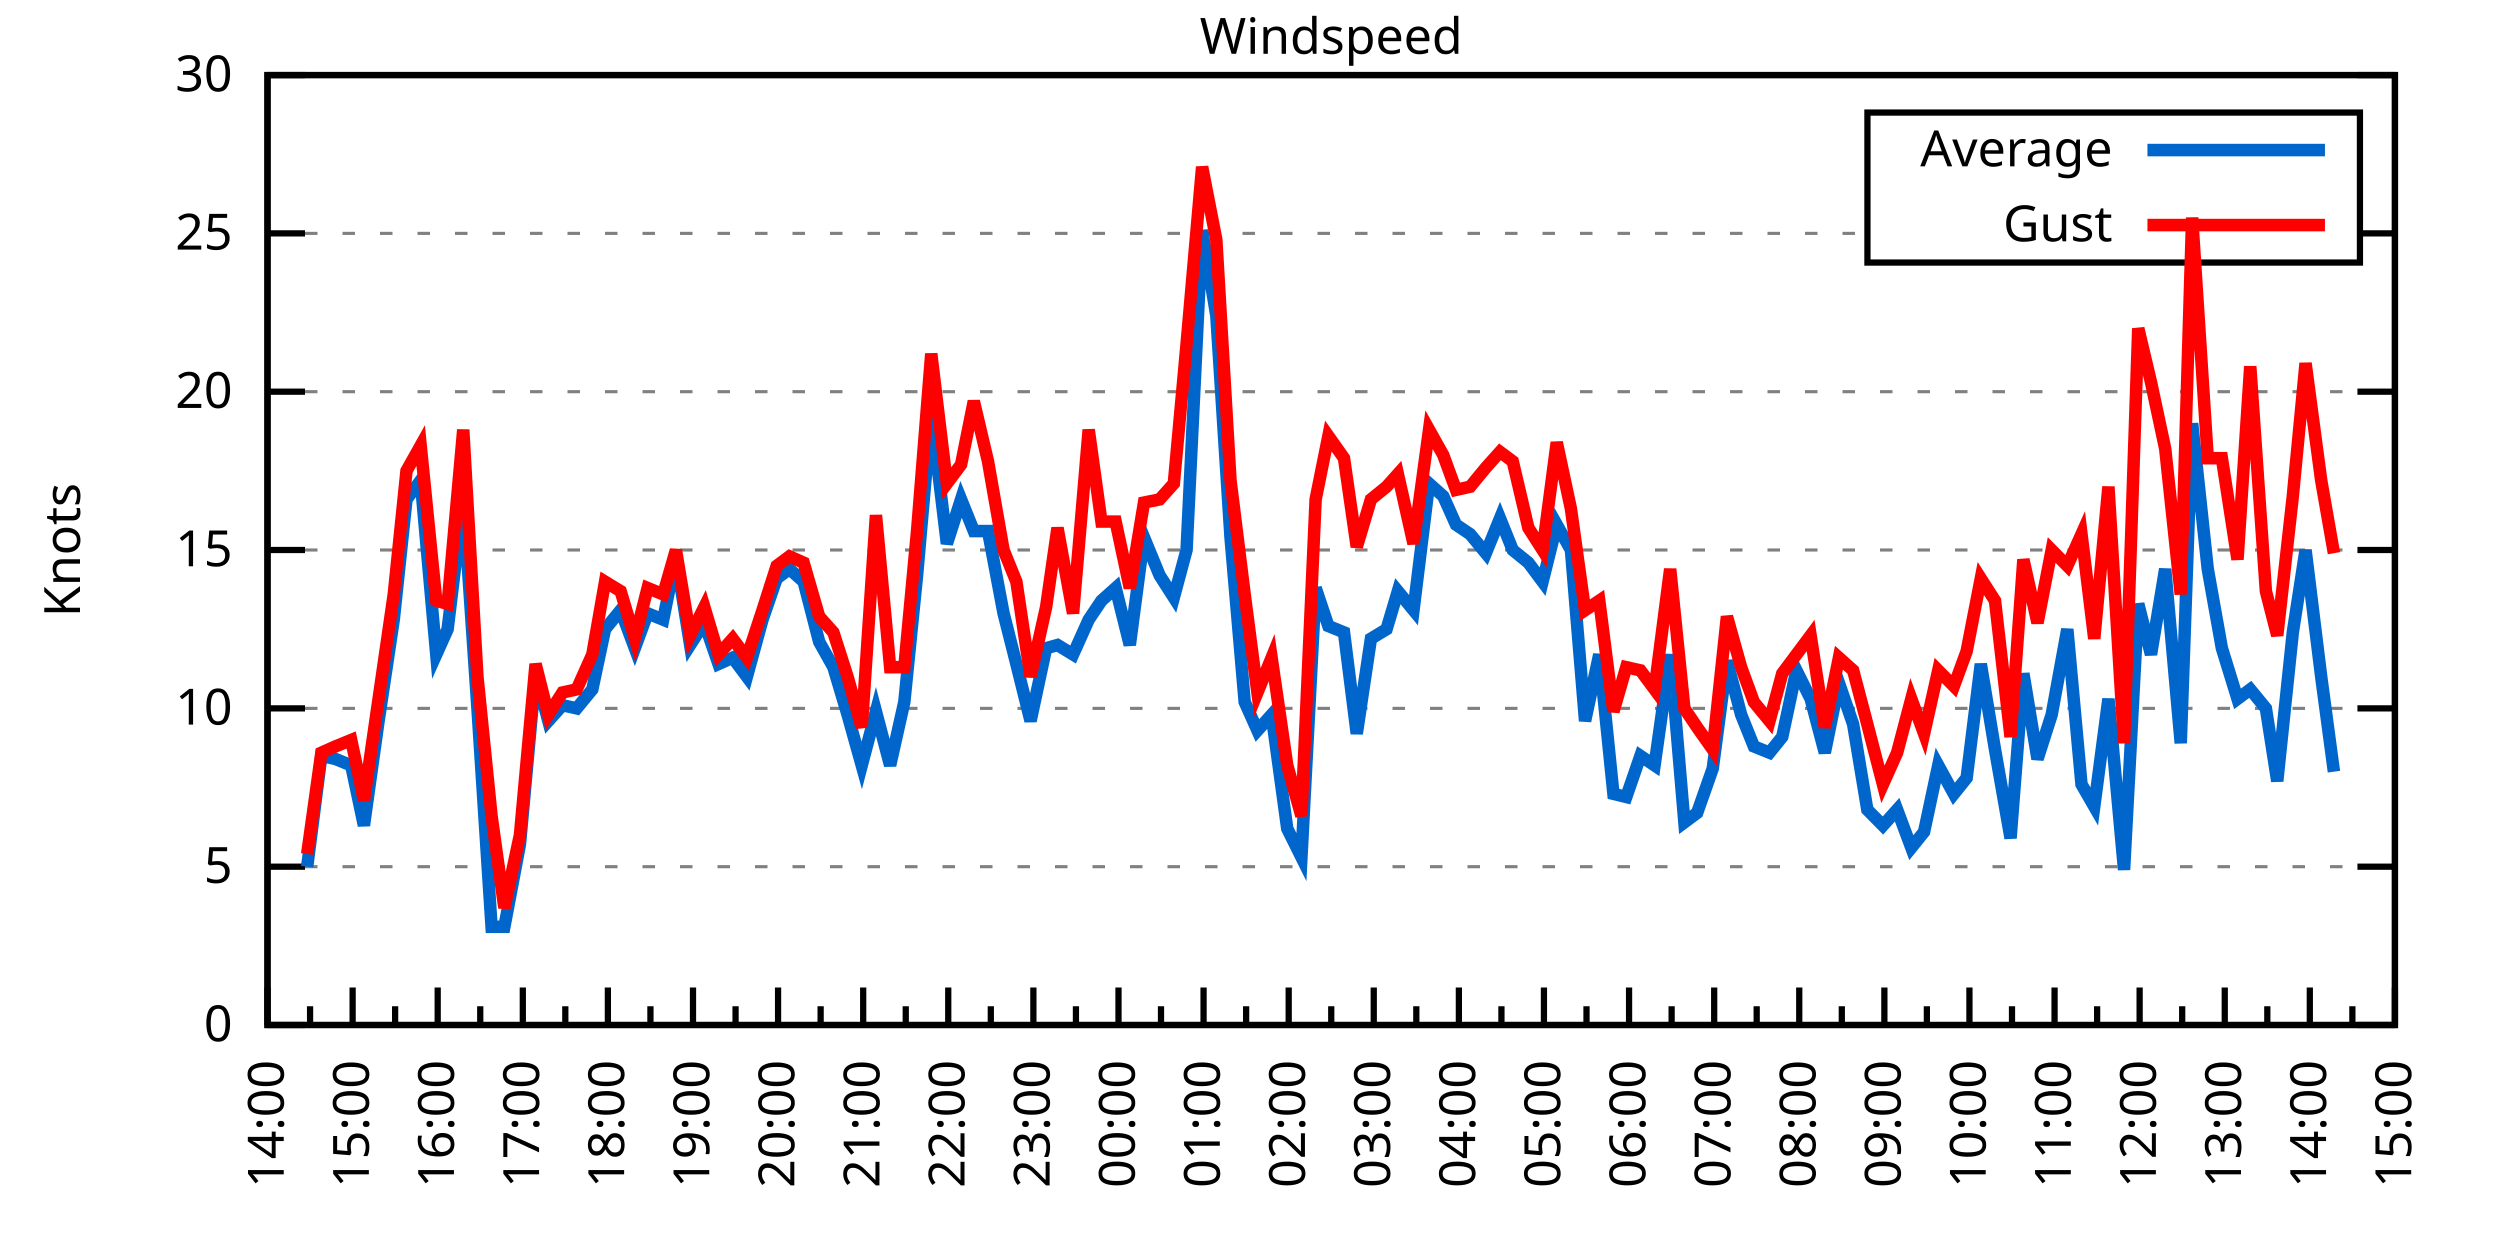
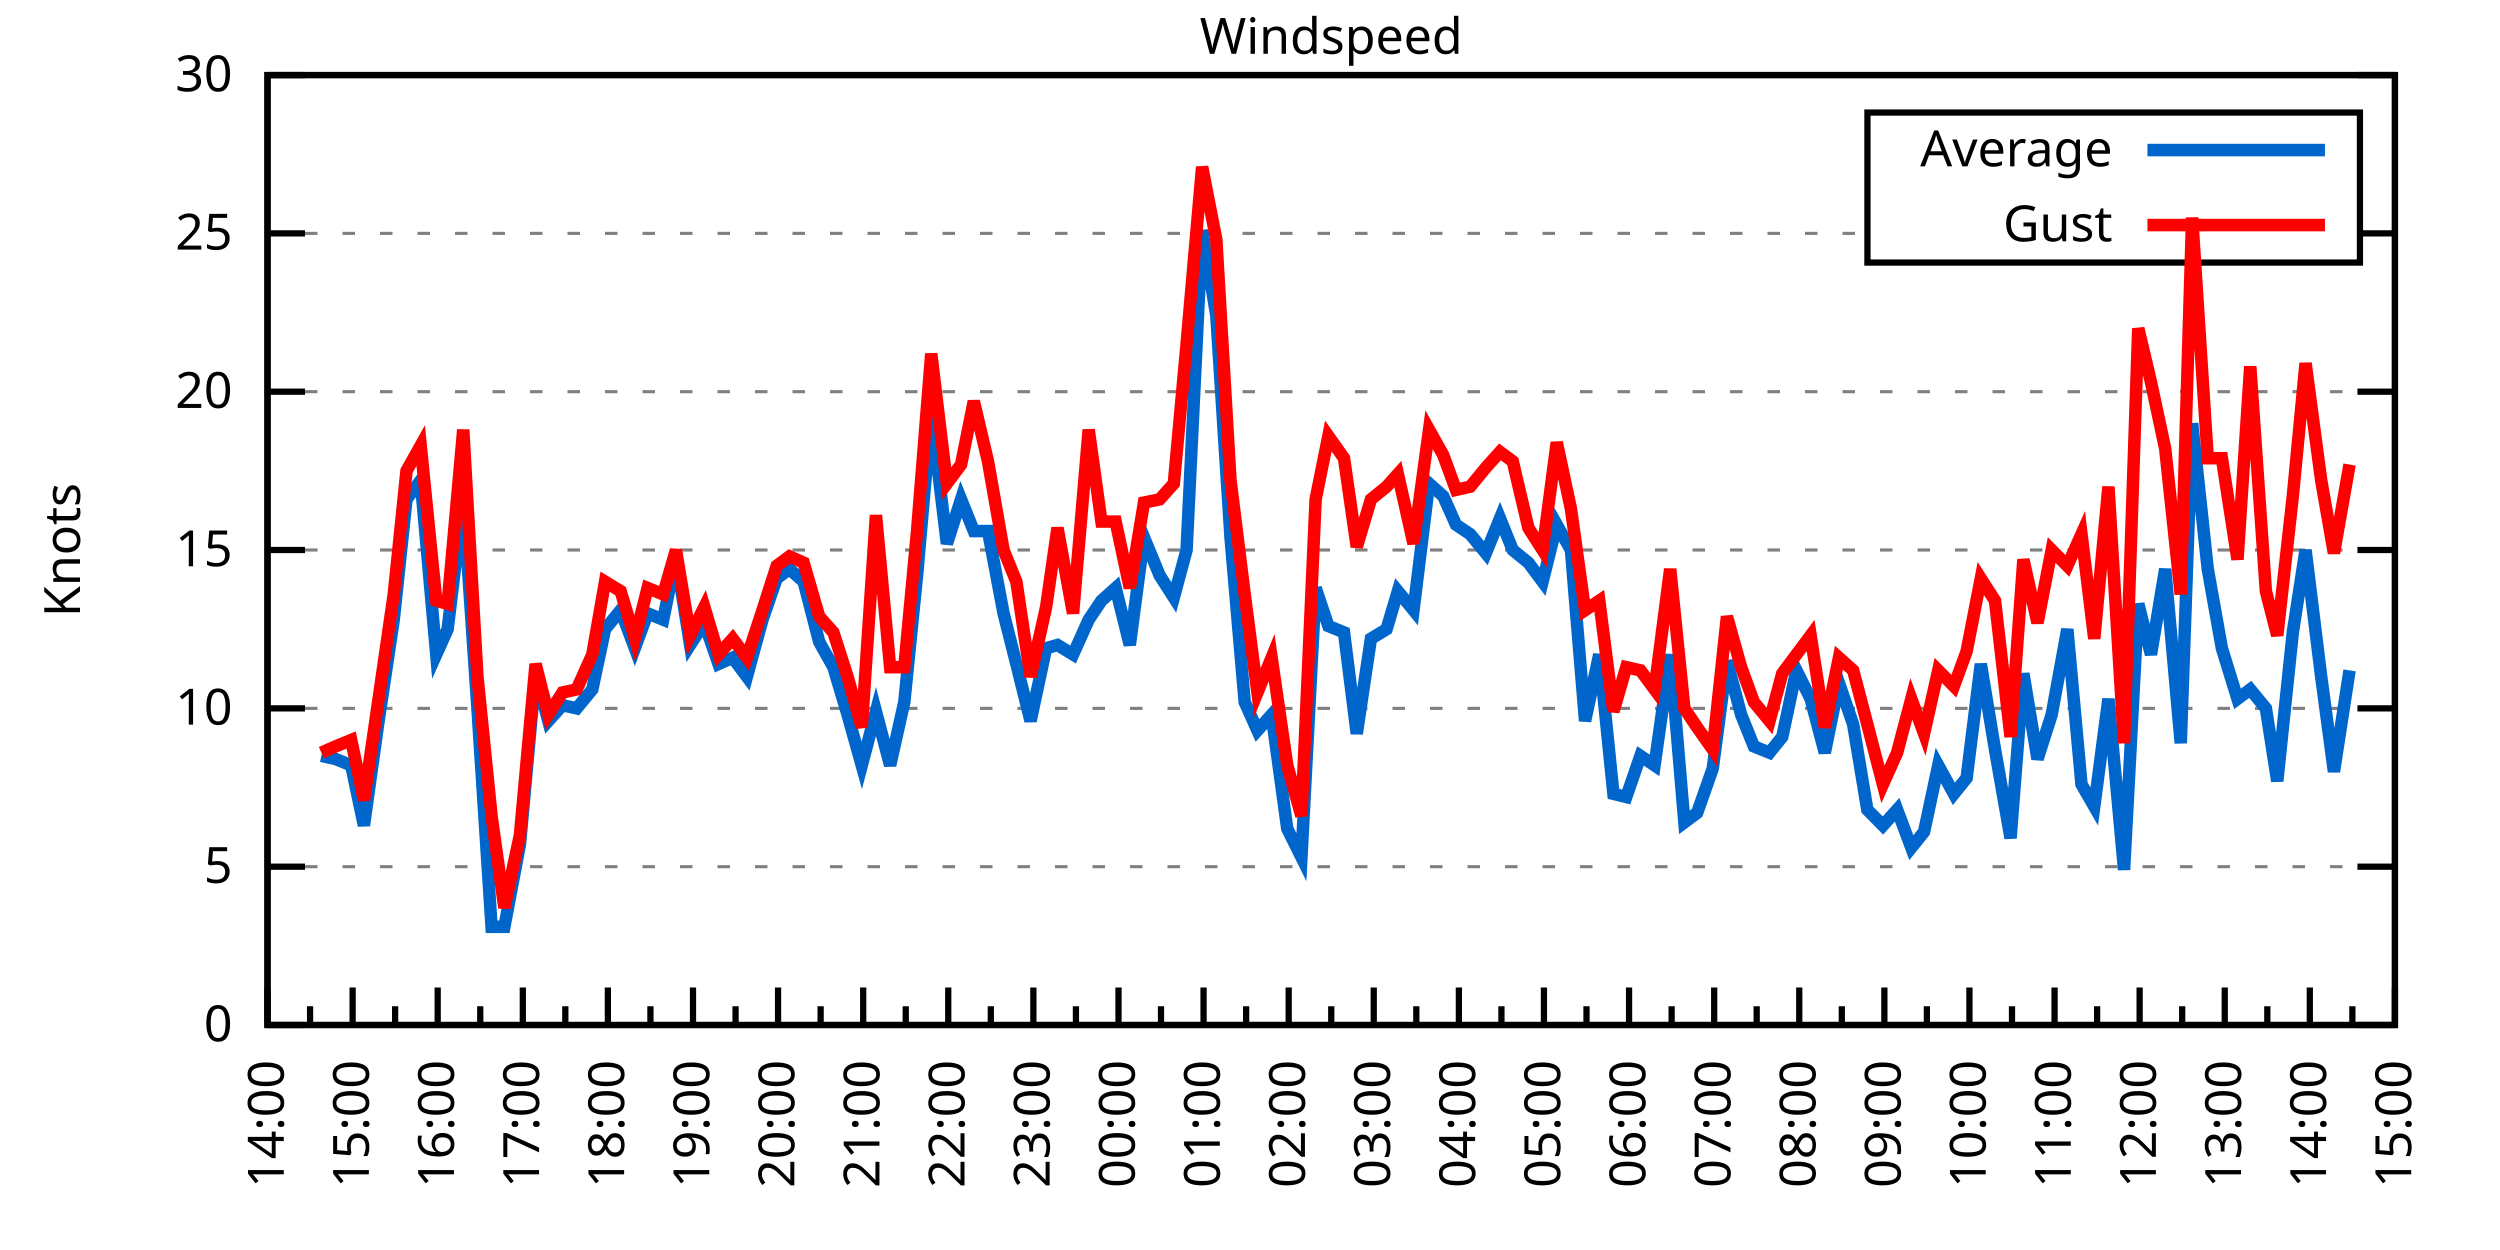
<svg xmlns="http://www.w3.org/2000/svg" xmlns:xlink="http://www.w3.org/1999/xlink" width="400" height="200" viewBox="0 0 400 200">
  <g id="gnuplot_canvas">
    <rect x="0" y="0" width="400" height="200" fill="none" />
    <defs>
      <circle id="gpDot" r="0.5" stroke-width="0.5" stroke="currentColor" />
      <path id="gpPt0" stroke-width="0.333" stroke="currentColor" d="M-1,0 h2 M0,-1 v2" />
      <path id="gpPt1" stroke-width="0.333" stroke="currentColor" d="M-1,-1 L1,1 M1,-1 L-1,1" />
      <path id="gpPt2" stroke-width="0.333" stroke="currentColor" d="M-1,0 L1,0 M0,-1 L0,1 M-1,-1 L1,1 M-1,1 L1,-1" />
      <rect id="gpPt3" stroke-width="0.333" stroke="currentColor" x="-1" y="-1" width="2" height="2" />
      <rect id="gpPt4" stroke-width="0.333" stroke="currentColor" fill="currentColor" x="-1" y="-1" width="2" height="2" />
      <circle id="gpPt5" stroke-width="0.333" stroke="currentColor" cx="0" cy="0" r="1" />
      <use xlink:href="#gpPt5" id="gpPt6" fill="currentColor" stroke="none" />
      <path id="gpPt7" stroke-width="0.333" stroke="currentColor" d="M0,-1.33 L-1.33,0.67 L1.33,0.67 z" />
      <use xlink:href="#gpPt7" id="gpPt8" fill="currentColor" stroke="none" />
      <use xlink:href="#gpPt7" id="gpPt9" stroke="currentColor" transform="rotate(180)" />
      <use xlink:href="#gpPt9" id="gpPt10" fill="currentColor" stroke="none" />
      <use xlink:href="#gpPt3" id="gpPt11" stroke="currentColor" transform="rotate(45)" />
      <use xlink:href="#gpPt11" id="gpPt12" fill="currentColor" stroke="none" />
      <path id="gpPt13" stroke-width="0.333" stroke="currentColor" d="M0,1.330 L1.265,0.411 L0.782,-1.067 L-0.782,-1.076 L-1.265,0.411 z" />
      <use xlink:href="#gpPt13" id="gpPt14" fill="currentColor" stroke="none" />
      <filter id="textbox" filterUnits="objectBoundingBox" x="0" y="0" height="1" width="1">
        <feFlood flood-color="white" flood-opacity="1" result="bgnd" />
        <feComposite in="SourceGraphic" in2="bgnd" operator="atop" />
      </filter>
      <filter id="greybox" filterUnits="objectBoundingBox" x="0" y="0" height="1" width="1">
        <feFlood flood-color="lightgrey" flood-opacity="1" result="grey" />
        <feComposite in="SourceGraphic" in2="grey" operator="atop" />
      </filter>
    </defs>
    <g fill="none" color="white" stroke="currentColor" stroke-width="1.00" stroke-linecap="butt" stroke-linejoin="miter">
</g>
    <g fill="none" color="black" stroke="currentColor" stroke-width="1.00" stroke-linecap="butt" stroke-linejoin="miter">
      <g stroke="none" shape-rendering="crispEdges">
        <polygon fill="rgb(255, 255, 255)" points="42.80,164.00 383.18,164.00 383.18,12.02 42.80,12.02 " />
      </g>
    </g>
    <g fill="none" color="black" stroke="currentColor" stroke-width="1.00" stroke-linecap="butt" stroke-linejoin="miter">
</g>
    <g fill="none" color="black" stroke="black" stroke-width="0.50" stroke-linecap="butt" stroke-linejoin="miter">
</g>
    <g fill="none" color="gray" stroke="currentColor" stroke-width="0.50" stroke-linecap="butt" stroke-linejoin="miter">
      <path stroke="gray" stroke-dasharray="2,4" class="gridline" d="M42.80,164.00 L383.19,164.00  " />
    </g>
    <g fill="none" color="gray" stroke="gray" stroke-width="1.00" stroke-linecap="butt" stroke-linejoin="miter">
</g>
    <g fill="none" color="black" stroke="currentColor" stroke-width="1.00" stroke-linecap="butt" stroke-linejoin="miter">
      <path stroke="black" d="M42.80,164.00 L48.80,164.00 M383.19,164.00 L377.19,164.00  " />
      <g transform="translate(37.20,166.60)" stroke="none" fill="black" font-family="Sans" font-size="8.00" text-anchor="end">
        <text>
          <tspan font-family="Sans"> 0</tspan>
        </text>
      </g>
    </g>
    <g fill="none" color="black" stroke="currentColor" stroke-width="1.00" stroke-linecap="butt" stroke-linejoin="miter">
</g>
    <g fill="none" color="black" stroke="black" stroke-width="0.50" stroke-linecap="butt" stroke-linejoin="miter">
</g>
    <g fill="none" color="gray" stroke="currentColor" stroke-width="0.50" stroke-linecap="butt" stroke-linejoin="miter">
      <path stroke="gray" stroke-dasharray="2,4" class="gridline" d="M42.80,138.67 L383.19,138.67  " />
    </g>
    <g fill="none" color="gray" stroke="gray" stroke-width="1.00" stroke-linecap="butt" stroke-linejoin="miter">
</g>
    <g fill="none" color="black" stroke="currentColor" stroke-width="1.00" stroke-linecap="butt" stroke-linejoin="miter">
      <path stroke="black" d="M42.80,138.67 L48.80,138.67 M383.19,138.67 L377.19,138.67  " />
      <g transform="translate(37.20,141.27)" stroke="none" fill="black" font-family="Sans" font-size="8.00" text-anchor="end">
        <text>
          <tspan font-family="Sans"> 5</tspan>
        </text>
      </g>
    </g>
    <g fill="none" color="black" stroke="currentColor" stroke-width="1.00" stroke-linecap="butt" stroke-linejoin="miter">
</g>
    <g fill="none" color="black" stroke="black" stroke-width="0.50" stroke-linecap="butt" stroke-linejoin="miter">
</g>
    <g fill="none" color="gray" stroke="currentColor" stroke-width="0.50" stroke-linecap="butt" stroke-linejoin="miter">
      <path stroke="gray" stroke-dasharray="2,4" class="gridline" d="M42.80,113.34 L383.19,113.34  " />
    </g>
    <g fill="none" color="gray" stroke="gray" stroke-width="1.00" stroke-linecap="butt" stroke-linejoin="miter">
</g>
    <g fill="none" color="black" stroke="currentColor" stroke-width="1.00" stroke-linecap="butt" stroke-linejoin="miter">
      <path stroke="black" d="M42.80,113.34 L48.80,113.34 M383.19,113.34 L377.19,113.34  " />
      <g transform="translate(37.20,115.94)" stroke="none" fill="black" font-family="Sans" font-size="8.00" text-anchor="end">
        <text>
          <tspan font-family="Sans"> 10</tspan>
        </text>
      </g>
    </g>
    <g fill="none" color="black" stroke="currentColor" stroke-width="1.00" stroke-linecap="butt" stroke-linejoin="miter">
</g>
    <g fill="none" color="black" stroke="black" stroke-width="0.50" stroke-linecap="butt" stroke-linejoin="miter">
</g>
    <g fill="none" color="gray" stroke="currentColor" stroke-width="0.50" stroke-linecap="butt" stroke-linejoin="miter">
      <path stroke="gray" stroke-dasharray="2,4" class="gridline" d="M42.80,88.00 L383.19,88.00  " />
    </g>
    <g fill="none" color="gray" stroke="gray" stroke-width="1.00" stroke-linecap="butt" stroke-linejoin="miter">
</g>
    <g fill="none" color="black" stroke="currentColor" stroke-width="1.00" stroke-linecap="butt" stroke-linejoin="miter">
      <path stroke="black" d="M42.80,88.00 L48.80,88.00 M383.19,88.00 L377.19,88.00  " />
      <g transform="translate(37.20,90.60)" stroke="none" fill="black" font-family="Sans" font-size="8.00" text-anchor="end">
        <text>
          <tspan font-family="Sans"> 15</tspan>
        </text>
      </g>
    </g>
    <g fill="none" color="black" stroke="currentColor" stroke-width="1.00" stroke-linecap="butt" stroke-linejoin="miter">
</g>
    <g fill="none" color="black" stroke="black" stroke-width="0.50" stroke-linecap="butt" stroke-linejoin="miter">
</g>
    <g fill="none" color="gray" stroke="currentColor" stroke-width="0.50" stroke-linecap="butt" stroke-linejoin="miter">
      <path stroke="gray" stroke-dasharray="2,4" class="gridline" d="M42.80,62.67 L383.19,62.67  " />
    </g>
    <g fill="none" color="gray" stroke="gray" stroke-width="1.00" stroke-linecap="butt" stroke-linejoin="miter">
</g>
    <g fill="none" color="black" stroke="currentColor" stroke-width="1.00" stroke-linecap="butt" stroke-linejoin="miter">
      <path stroke="black" d="M42.80,62.67 L48.80,62.67 M383.19,62.67 L377.19,62.67  " />
      <g transform="translate(37.20,65.27)" stroke="none" fill="black" font-family="Sans" font-size="8.00" text-anchor="end">
        <text>
          <tspan font-family="Sans"> 20</tspan>
        </text>
      </g>
    </g>
    <g fill="none" color="black" stroke="currentColor" stroke-width="1.00" stroke-linecap="butt" stroke-linejoin="miter">
</g>
    <g fill="none" color="black" stroke="black" stroke-width="0.50" stroke-linecap="butt" stroke-linejoin="miter">
</g>
    <g fill="none" color="gray" stroke="currentColor" stroke-width="0.50" stroke-linecap="butt" stroke-linejoin="miter">
      <path stroke="gray" stroke-dasharray="2,4" class="gridline" d="M42.80,37.34 L298.79,37.34 M377.59,37.34 L383.19,37.34  " />
    </g>
    <g fill="none" color="gray" stroke="gray" stroke-width="1.00" stroke-linecap="butt" stroke-linejoin="miter">
</g>
    <g fill="none" color="black" stroke="currentColor" stroke-width="1.00" stroke-linecap="butt" stroke-linejoin="miter">
      <path stroke="black" d="M42.80,37.34 L48.80,37.34 M383.19,37.34 L377.19,37.34  " />
      <g transform="translate(37.20,39.94)" stroke="none" fill="black" font-family="Sans" font-size="8.00" text-anchor="end">
        <text>
          <tspan font-family="Sans"> 25</tspan>
        </text>
      </g>
    </g>
    <g fill="none" color="black" stroke="currentColor" stroke-width="1.00" stroke-linecap="butt" stroke-linejoin="miter">
</g>
    <g fill="none" color="black" stroke="black" stroke-width="0.50" stroke-linecap="butt" stroke-linejoin="miter">
</g>
    <g fill="none" color="gray" stroke="currentColor" stroke-width="0.50" stroke-linecap="butt" stroke-linejoin="miter">
      <path stroke="gray" stroke-dasharray="2,4" class="gridline" d="M42.80,12.01 L383.19,12.01  " />
    </g>
    <g fill="none" color="gray" stroke="gray" stroke-width="1.00" stroke-linecap="butt" stroke-linejoin="miter">
</g>
    <g fill="none" color="black" stroke="currentColor" stroke-width="1.00" stroke-linecap="butt" stroke-linejoin="miter">
      <path stroke="black" d="M42.80,12.01 L48.80,12.01 M383.19,12.01 L377.19,12.01  " />
      <g transform="translate(37.20,14.61)" stroke="none" fill="black" font-family="Sans" font-size="8.00" text-anchor="end">
        <text>
          <tspan font-family="Sans"> 30</tspan>
        </text>
      </g>
    </g>
    <g fill="none" color="black" stroke="currentColor" stroke-width="1.00" stroke-linecap="butt" stroke-linejoin="miter">
      <path stroke="black" d="M42.80,164.00 L42.80,158.00  " />
      <g transform="translate(45.40,169.60) rotate(270)" stroke="none" fill="black" font-family="Sans" font-size="8.00" text-anchor="end">
        <text>
          <tspan font-family="Sans">14:00</tspan>
        </text>
      </g>
    </g>
    <g fill="none" color="black" stroke="currentColor" stroke-width="1.00" stroke-linecap="butt" stroke-linejoin="miter">
      <path stroke="black" d="M49.61,164.00 L49.61,161.00 M56.42,164.00 L56.42,158.00  " />
      <g transform="translate(59.02,169.60) rotate(270)" stroke="none" fill="black" font-family="Sans" font-size="8.00" text-anchor="end">
        <text>
          <tspan font-family="Sans">15:00</tspan>
        </text>
      </g>
    </g>
    <g fill="none" color="black" stroke="currentColor" stroke-width="1.00" stroke-linecap="butt" stroke-linejoin="miter">
      <path stroke="black" d="M63.22,164.00 L63.22,161.00 M70.03,164.00 L70.03,158.00  " />
      <g transform="translate(72.63,169.60) rotate(270)" stroke="none" fill="black" font-family="Sans" font-size="8.00" text-anchor="end">
        <text>
          <tspan font-family="Sans">16:00</tspan>
        </text>
      </g>
    </g>
    <g fill="none" color="black" stroke="currentColor" stroke-width="1.00" stroke-linecap="butt" stroke-linejoin="miter">
      <path stroke="black" d="M76.84,164.00 L76.84,161.00 M83.65,164.00 L83.65,158.00  " />
      <g transform="translate(86.25,169.60) rotate(270)" stroke="none" fill="black" font-family="Sans" font-size="8.00" text-anchor="end">
        <text>
          <tspan font-family="Sans">17:00</tspan>
        </text>
      </g>
    </g>
    <g fill="none" color="black" stroke="currentColor" stroke-width="1.00" stroke-linecap="butt" stroke-linejoin="miter">
      <path stroke="black" d="M90.45,164.00 L90.45,161.00 M97.26,164.00 L97.26,158.00  " />
      <g transform="translate(99.86,169.60) rotate(270)" stroke="none" fill="black" font-family="Sans" font-size="8.00" text-anchor="end">
        <text>
          <tspan font-family="Sans">18:00</tspan>
        </text>
      </g>
    </g>
    <g fill="none" color="black" stroke="currentColor" stroke-width="1.00" stroke-linecap="butt" stroke-linejoin="miter">
      <path stroke="black" d="M104.07,164.00 L104.07,161.00 M110.88,164.00 L110.88,158.00  " />
      <g transform="translate(113.48,169.60) rotate(270)" stroke="none" fill="black" font-family="Sans" font-size="8.00" text-anchor="end">
        <text>
          <tspan font-family="Sans">19:00</tspan>
        </text>
      </g>
    </g>
    <g fill="none" color="black" stroke="currentColor" stroke-width="1.00" stroke-linecap="butt" stroke-linejoin="miter">
      <path stroke="black" d="M117.69,164.00 L117.69,161.00 M124.49,164.00 L124.49,158.00  " />
      <g transform="translate(127.09,169.60) rotate(270)" stroke="none" fill="black" font-family="Sans" font-size="8.00" text-anchor="end">
        <text>
          <tspan font-family="Sans">20:00</tspan>
        </text>
      </g>
    </g>
    <g fill="none" color="black" stroke="currentColor" stroke-width="1.00" stroke-linecap="butt" stroke-linejoin="miter">
      <path stroke="black" d="M131.30,164.00 L131.30,161.00 M138.11,164.00 L138.11,158.00  " />
      <g transform="translate(140.71,169.60) rotate(270)" stroke="none" fill="black" font-family="Sans" font-size="8.00" text-anchor="end">
        <text>
          <tspan font-family="Sans">21:00</tspan>
        </text>
      </g>
    </g>
    <g fill="none" color="black" stroke="currentColor" stroke-width="1.00" stroke-linecap="butt" stroke-linejoin="miter">
      <path stroke="black" d="M144.92,164.00 L144.92,161.00 M151.72,164.00 L151.72,158.00  " />
      <g transform="translate(154.32,169.60) rotate(270)" stroke="none" fill="black" font-family="Sans" font-size="8.00" text-anchor="end">
        <text>
          <tspan font-family="Sans">22:00</tspan>
        </text>
      </g>
    </g>
    <g fill="none" color="black" stroke="currentColor" stroke-width="1.00" stroke-linecap="butt" stroke-linejoin="miter">
      <path stroke="black" d="M158.53,164.00 L158.53,161.00 M165.34,164.00 L165.34,158.00  " />
      <g transform="translate(167.94,169.60) rotate(270)" stroke="none" fill="black" font-family="Sans" font-size="8.00" text-anchor="end">
        <text>
          <tspan font-family="Sans">23:00</tspan>
        </text>
      </g>
    </g>
    <g fill="none" color="black" stroke="currentColor" stroke-width="1.00" stroke-linecap="butt" stroke-linejoin="miter">
      <path stroke="black" d="M172.15,164.00 L172.15,161.00 M178.96,164.00 L178.96,158.00  " />
      <g transform="translate(181.56,169.60) rotate(270)" stroke="none" fill="black" font-family="Sans" font-size="8.00" text-anchor="end">
        <text>
          <tspan font-family="Sans">00:00</tspan>
        </text>
      </g>
    </g>
    <g fill="none" color="black" stroke="currentColor" stroke-width="1.00" stroke-linecap="butt" stroke-linejoin="miter">
      <path stroke="black" d="M185.76,164.00 L185.76,161.00 M192.57,164.00 L192.57,158.00  " />
      <g transform="translate(195.17,169.60) rotate(270)" stroke="none" fill="black" font-family="Sans" font-size="8.00" text-anchor="end">
        <text>
          <tspan font-family="Sans">01:00</tspan>
        </text>
      </g>
    </g>
    <g fill="none" color="black" stroke="currentColor" stroke-width="1.00" stroke-linecap="butt" stroke-linejoin="miter">
      <path stroke="black" d="M199.38,164.00 L199.38,161.00 M206.19,164.00 L206.19,158.00  " />
      <g transform="translate(208.79,169.60) rotate(270)" stroke="none" fill="black" font-family="Sans" font-size="8.00" text-anchor="end">
        <text>
          <tspan font-family="Sans">02:00</tspan>
        </text>
      </g>
    </g>
    <g fill="none" color="black" stroke="currentColor" stroke-width="1.00" stroke-linecap="butt" stroke-linejoin="miter">
      <path stroke="black" d="M213.00,164.00 L213.00,161.00 M219.80,164.00 L219.80,158.00  " />
      <g transform="translate(222.40,169.60) rotate(270)" stroke="none" fill="black" font-family="Sans" font-size="8.00" text-anchor="end">
        <text>
          <tspan font-family="Sans">03:00</tspan>
        </text>
      </g>
    </g>
    <g fill="none" color="black" stroke="currentColor" stroke-width="1.00" stroke-linecap="butt" stroke-linejoin="miter">
      <path stroke="black" d="M226.61,164.00 L226.61,161.00 M233.42,164.00 L233.42,158.00  " />
      <g transform="translate(236.02,169.60) rotate(270)" stroke="none" fill="black" font-family="Sans" font-size="8.00" text-anchor="end">
        <text>
          <tspan font-family="Sans">04:00</tspan>
        </text>
      </g>
    </g>
    <g fill="none" color="black" stroke="currentColor" stroke-width="1.00" stroke-linecap="butt" stroke-linejoin="miter">
      <path stroke="black" d="M240.23,164.00 L240.23,161.00 M247.03,164.00 L247.03,158.00  " />
      <g transform="translate(249.63,169.60) rotate(270)" stroke="none" fill="black" font-family="Sans" font-size="8.00" text-anchor="end">
        <text>
          <tspan font-family="Sans">05:00</tspan>
        </text>
      </g>
    </g>
    <g fill="none" color="black" stroke="currentColor" stroke-width="1.00" stroke-linecap="butt" stroke-linejoin="miter">
      <path stroke="black" d="M253.84,164.00 L253.84,161.00 M260.65,164.00 L260.65,158.00  " />
      <g transform="translate(263.25,169.60) rotate(270)" stroke="none" fill="black" font-family="Sans" font-size="8.00" text-anchor="end">
        <text>
          <tspan font-family="Sans">06:00</tspan>
        </text>
      </g>
    </g>
    <g fill="none" color="black" stroke="currentColor" stroke-width="1.00" stroke-linecap="butt" stroke-linejoin="miter">
      <path stroke="black" d="M267.46,164.00 L267.46,161.00 M274.27,164.00 L274.27,158.00  " />
      <g transform="translate(276.87,169.60) rotate(270)" stroke="none" fill="black" font-family="Sans" font-size="8.00" text-anchor="end">
        <text>
          <tspan font-family="Sans">07:00</tspan>
        </text>
      </g>
    </g>
    <g fill="none" color="black" stroke="currentColor" stroke-width="1.00" stroke-linecap="butt" stroke-linejoin="miter">
      <path stroke="black" d="M281.07,164.00 L281.07,161.00 M287.88,164.00 L287.88,158.00  " />
      <g transform="translate(290.48,169.60) rotate(270)" stroke="none" fill="black" font-family="Sans" font-size="8.00" text-anchor="end">
        <text>
          <tspan font-family="Sans">08:00</tspan>
        </text>
      </g>
    </g>
    <g fill="none" color="black" stroke="currentColor" stroke-width="1.00" stroke-linecap="butt" stroke-linejoin="miter">
      <path stroke="black" d="M294.69,164.00 L294.69,161.00 M301.50,164.00 L301.50,158.00  " />
      <g transform="translate(304.10,169.60) rotate(270)" stroke="none" fill="black" font-family="Sans" font-size="8.00" text-anchor="end">
        <text>
          <tspan font-family="Sans">09:00</tspan>
        </text>
      </g>
    </g>
    <g fill="none" color="black" stroke="currentColor" stroke-width="1.00" stroke-linecap="butt" stroke-linejoin="miter">
      <path stroke="black" d="M308.30,164.00 L308.30,161.00 M315.11,164.00 L315.11,158.00  " />
      <g transform="translate(317.71,169.60) rotate(270)" stroke="none" fill="black" font-family="Sans" font-size="8.00" text-anchor="end">
        <text>
          <tspan font-family="Sans">10:00</tspan>
        </text>
      </g>
    </g>
    <g fill="none" color="black" stroke="currentColor" stroke-width="1.00" stroke-linecap="butt" stroke-linejoin="miter">
      <path stroke="black" d="M321.92,164.00 L321.92,161.00 M328.73,164.00 L328.73,158.00  " />
      <g transform="translate(331.33,169.60) rotate(270)" stroke="none" fill="black" font-family="Sans" font-size="8.00" text-anchor="end">
        <text>
          <tspan font-family="Sans">11:00</tspan>
        </text>
      </g>
    </g>
    <g fill="none" color="black" stroke="currentColor" stroke-width="1.00" stroke-linecap="butt" stroke-linejoin="miter">
      <path stroke="black" d="M335.54,164.00 L335.54,161.00 M342.34,164.00 L342.34,158.00  " />
      <g transform="translate(344.94,169.60) rotate(270)" stroke="none" fill="black" font-family="Sans" font-size="8.00" text-anchor="end">
        <text>
          <tspan font-family="Sans">12:00</tspan>
        </text>
      </g>
    </g>
    <g fill="none" color="black" stroke="currentColor" stroke-width="1.00" stroke-linecap="butt" stroke-linejoin="miter">
      <path stroke="black" d="M349.15,164.00 L349.15,161.00 M355.96,164.00 L355.96,158.00  " />
      <g transform="translate(358.56,169.60) rotate(270)" stroke="none" fill="black" font-family="Sans" font-size="8.00" text-anchor="end">
        <text>
          <tspan font-family="Sans">13:00</tspan>
        </text>
      </g>
    </g>
    <g fill="none" color="black" stroke="currentColor" stroke-width="1.00" stroke-linecap="butt" stroke-linejoin="miter">
      <path stroke="black" d="M362.77,164.00 L362.77,161.00 M369.57,164.00 L369.57,158.00  " />
      <g transform="translate(372.17,169.60) rotate(270)" stroke="none" fill="black" font-family="Sans" font-size="8.00" text-anchor="end">
        <text>
          <tspan font-family="Sans">14:00</tspan>
        </text>
      </g>
    </g>
    <g fill="none" color="black" stroke="currentColor" stroke-width="1.00" stroke-linecap="butt" stroke-linejoin="miter">
      <path stroke="black" d="M376.38,164.00 L376.38,161.00 M383.19,164.00 L383.19,158.00  " />
      <g transform="translate(385.79,169.60) rotate(270)" stroke="none" fill="black" font-family="Sans" font-size="8.00" text-anchor="end">
        <text>
          <tspan font-family="Sans">15:00</tspan>
        </text>
      </g>
    </g>
    <g fill="none" color="black" stroke="currentColor" stroke-width="1.00" stroke-linecap="butt" stroke-linejoin="miter">
</g>
    <g fill="none" color="black" stroke="currentColor" stroke-width="1.00" stroke-linecap="butt" stroke-linejoin="miter">
      <path stroke="black" d="M42.80,12.01 L42.80,164.00 L383.19,164.00 L383.19,12.01 L42.80,12.01 Z  " />
    </g>
    <g fill="none" color="black" stroke="currentColor" stroke-width="1.00" stroke-linecap="butt" stroke-linejoin="miter">
      <g transform="translate(12.80,88.01) rotate(270)" stroke="none" fill="black" font-family="Sans" font-size="8.00" text-anchor="middle">
        <text>
          <tspan font-family="Sans">Knots</tspan>
        </text>
      </g>
    </g>
    <g fill="none" color="black" stroke="currentColor" stroke-width="1.00" stroke-linecap="butt" stroke-linejoin="miter">
</g>
    <g fill="none" color="black" stroke="currentColor" stroke-width="1.00" stroke-linecap="butt" stroke-linejoin="miter">
      <path stroke="black" d="M298.79,42.01 L298.79,18.01 L377.59,18.01 L377.59,42.01 L298.79,42.01 Z  " />
    </g>
    <g id="Windspeed_plot_1">
      <g fill="none" color="white" stroke="black" stroke-width="2.00" stroke-linecap="butt" stroke-linejoin="miter">
</g>
      <g fill="none" color="black" stroke="currentColor" stroke-width="2.00" stroke-linecap="butt" stroke-linejoin="miter">
        <g transform="translate(337.99,26.61)" stroke="none" fill="black" font-family="Sans" font-size="8.00" text-anchor="end">
          <text>
            <tspan font-family="Sans">Average</tspan>
          </text>
        </g>
      </g>
      <g fill="none" color="black" stroke="currentColor" stroke-width="2.00" stroke-linecap="butt" stroke-linejoin="miter">
-         <path stroke="rgb(  0, 102, 204)" d="M343.59,24.01 L371.99,24.01 M49.15,138.67 L51.42,120.94 L53.69,121.44 L56.19,122.46 L58.23,132.08 L60.50,115.87   L63.00,99.15 L65.04,79.90 L67.31,76.86 L69.80,104.72 L71.62,100.67 L74.12,79.90 L76.39,113.34 L78.65,148.29   L80.70,148.29 L83.19,135.12 L85.69,107.76 L87.73,115.36 L90.00,112.83 L92.27,113.34 L94.77,110.30 L96.81,100.67   L99.30,97.63 L101.57,103.71 L103.62,98.14 L106.11,99.15 L108.15,89.02 L110.42,103.20 L112.69,99.66 L114.96,106.24   L117.23,105.23 L119.50,108.27 L122.00,99.15 L124.27,92.56 L126.31,91.04 L128.58,93.07 L131.07,102.70 L133.34,106.75   L135.61,114.35 L137.88,122.46 L140.15,113.84 L142.42,122.46 L144.69,112.32 L146.73,92.06 L149.00,66.22 L151.50,86.99   L153.77,79.90 L155.81,84.97 L158.08,84.97 L160.57,98.14 L162.62,106.24 L164.89,115.36 L167.38,103.71 L169.20,103.20   L171.69,104.72 L174.19,99.15 L176.23,96.11 L178.50,94.08 L180.77,103.20 L183.04,85.98 L185.54,92.06 L187.81,95.60   L189.85,88.00 L192.34,36.84 L194.61,50.51 L196.88,85.98 L199.15,112.32 L201.19,116.88 L203.46,114.35 L205.96,132.59   L208.23,137.15 L210.50,94.08 L212.54,100.16 L215.04,101.18 L217.08,117.39 L219.35,102.19 L221.85,100.67 L223.66,94.59   L226.16,97.63 L228.65,77.37 L230.92,79.39 L232.96,83.95 L235.23,85.47 L237.73,88.51 L240.00,82.94 L242.04,88.00   L244.54,90.03 L246.81,93.07 L249.08,83.95 L251.35,88.00 L253.61,115.36 L255.88,104.72 L258.15,127.02 L260.20,127.52   L262.47,120.94 L264.73,122.46 L267.23,104.72 L269.50,131.58 L271.54,130.06 L274.04,122.96 L276.31,105.74 L278.58,114.35   L280.62,119.42 L283.12,120.43 L285.16,117.90 L287.43,107.26 L289.70,111.82 L291.97,120.43 L294.23,109.28 L296.50,115.87   L298.77,129.55 L301.27,132.08 L303.54,129.55 L305.81,135.63 L307.85,133.10 L310.12,122.46 L312.62,127.02 L314.66,124.48   L316.93,106.24 L319.20,119.92 L321.69,134.11 L323.74,107.76 L326.00,121.44 L328.27,114.35 L330.77,100.67 L333.04,125.50   L335.08,129.04 L337.35,111.82 L339.85,139.17 L342.12,96.62 L344.16,104.72 L346.43,91.04 L348.92,118.91 L350.74,67.74   L353.24,91.04 L355.50,103.71 L358.00,111.82 L360.04,110.30 L362.54,113.34 L364.36,124.99 L366.85,101.18 L368.89,88.00   L371.39,108.27 L373.43,123.47  " />
+         <path stroke="rgb(  0, 102, 204)" d="M343.59,24.01 L371.99,24.01 M51.42,120.94 L53.69,121.44 L56.19,122.46 L58.23,132.08 L60.50,115.87 L63.00,99.15   L65.04,79.90 L67.31,76.86 L69.80,104.72 L71.62,100.67 L74.12,79.90 L76.39,113.34 L78.65,148.29 L80.70,148.29   L83.19,135.12 L85.69,107.76 L87.73,115.36 L90.00,112.83 L92.27,113.34 L94.77,110.30 L96.81,100.67 L99.30,97.63   L101.57,103.71 L103.62,98.14 L106.11,99.15 L108.15,89.02 L110.42,103.20 L112.69,99.66 L114.96,106.24 L117.23,105.23   L119.50,108.27 L122.00,99.15 L124.27,92.56 L126.31,91.04 L128.58,93.07 L131.07,102.70 L133.34,106.75 L135.61,114.35   L137.88,122.46 L140.15,113.84 L142.42,122.46 L144.69,112.32 L146.73,92.06 L149.00,66.22 L151.50,86.99 L153.77,79.90   L155.81,84.97 L158.08,84.97 L160.57,98.14 L162.62,106.24 L164.89,115.36 L167.38,103.71 L169.20,103.20 L171.69,104.72   L174.19,99.15 L176.23,96.11 L178.50,94.08 L180.77,103.20 L183.04,85.98 L185.54,92.06 L187.81,95.60 L189.85,88.00   L192.34,36.84 L194.61,50.51 L196.88,85.98 L199.15,112.32 L201.19,116.88 L203.46,114.35 L205.96,132.59 L208.23,137.15   L210.50,94.08 L212.54,100.16 L215.04,101.18 L217.08,117.39 L219.35,102.19 L221.85,100.67 L223.66,94.59 L226.16,97.63   L228.65,77.37 L230.92,79.39 L232.96,83.95 L235.23,85.47 L237.73,88.51 L240.00,82.94 L242.04,88.00 L244.54,90.03   L246.81,93.07 L249.08,83.95 L251.35,88.00 L253.61,115.36 L255.88,104.72 L258.15,127.02 L260.20,127.52 L262.47,120.94   L264.73,122.46 L267.23,104.72 L269.50,131.58 L271.54,130.06 L274.04,122.96 L276.31,105.74 L278.58,114.35 L280.62,119.42   L283.12,120.43 L285.16,117.90 L287.43,107.26 L289.70,111.82 L291.97,120.43 L294.23,109.28 L296.50,115.87 L298.77,129.55   L301.27,132.08 L303.54,129.55 L305.81,135.63 L307.85,133.10 L310.12,122.46 L312.62,127.02 L314.66,124.48 L316.93,106.24   L319.20,119.92 L321.69,134.11 L323.74,107.76 L326.00,121.44 L328.27,114.35 L330.77,100.67 L333.04,125.50 L335.08,129.04   L337.35,111.82 L339.85,139.17 L342.12,96.62 L344.16,104.72 L346.43,91.04 L348.92,118.91 L350.74,67.74 L353.24,91.04   L355.50,103.71 L358.00,111.82 L360.04,110.30 L362.54,113.34 L364.36,124.99 L366.85,101.18 L368.89,88.00 L371.39,108.27   L373.43,123.47 L375.93,107.26  " />
      </g>
    </g>
    <g id="Windspeed_plot_2">
      <g fill="none" color="black" stroke="currentColor" stroke-width="2.00" stroke-linecap="butt" stroke-linejoin="miter">
        <g transform="translate(337.99,38.61)" stroke="none" fill="black" font-family="Sans" font-size="8.00" text-anchor="end">
          <text>
            <tspan font-family="Sans">Gust</tspan>
          </text>
        </g>
      </g>
      <g fill="none" color="black" stroke="currentColor" stroke-width="2.00" stroke-linecap="butt" stroke-linejoin="miter">
-         <path stroke="rgb(255,   0,   0)" d="M343.59,36.01 L371.99,36.01 M49.15,136.64 L51.42,120.43 L53.69,119.42 L56.19,118.40 L58.23,128.03 L60.50,112.32   L63.00,95.10 L65.04,75.34 L67.31,71.29 L69.80,96.11 L71.62,96.62 L74.12,68.75 L76.39,108.27 L78.65,130.56   L80.70,145.25 L83.19,133.60 L85.69,106.24 L87.73,114.35 L90.00,110.80 L92.27,110.30 L94.77,104.72 L96.81,93.07   L99.30,94.59 L101.57,102.19 L103.62,94.08 L106.11,95.10 L108.15,88.00 L110.42,101.68 L112.69,97.12 L114.96,104.72   L117.23,102.19 L119.50,105.23 L122.00,97.63 L124.27,90.54 L126.31,89.02 L128.58,90.03 L131.07,98.64 L133.34,101.18   L135.61,108.27 L137.88,116.38 L140.15,82.43 L142.42,106.75 L144.69,106.75 L146.73,84.97 L149.00,56.59 L151.50,77.37   L153.77,74.33 L155.81,64.19 L158.08,73.82 L160.57,88.00 L162.62,93.07 L164.89,108.27 L167.38,97.12 L169.20,84.46   L171.69,98.14 L174.19,68.75 L176.23,83.45 L178.50,83.45 L180.77,94.08 L183.04,80.41 L185.54,79.90 L187.81,77.37   L189.85,55.07 L192.34,26.70 L194.61,38.35 L196.88,76.86 L199.15,95.10 L201.19,110.80 L203.46,105.23 L205.96,122.46   L208.23,130.56 L210.50,79.90 L212.54,69.77 L215.04,73.31 L217.08,87.50 L219.35,79.90 L221.85,77.87 L223.66,75.85   L226.16,86.99 L228.65,68.75 L230.92,72.81 L232.96,78.38 L235.23,77.87 L237.73,74.83 L240.00,72.30 L242.04,73.82   L244.54,84.46 L246.81,88.00 L249.08,70.78 L251.35,81.42 L253.61,97.63 L255.88,96.11 L258.15,113.84 L260.20,106.75   L262.47,107.26 L264.73,110.30 L267.23,91.04 L269.50,113.34 L271.54,116.38 L274.04,119.92 L276.31,98.64 L278.58,106.75   L280.62,112.32 L283.12,115.36 L285.16,107.76 L287.43,104.72 L289.70,101.68 L291.97,116.38 L294.23,105.23 L296.50,107.26   L298.77,115.87 L301.27,125.50 L303.54,120.43 L305.81,111.82 L307.85,117.39 L310.12,107.26 L312.62,109.79 L314.66,104.22   L316.93,92.56 L319.20,96.11 L321.69,117.90 L323.74,89.52 L326.00,99.66 L328.27,88.00 L330.77,90.54 L333.04,85.47   L335.08,102.19 L337.35,77.87 L339.85,118.91 L342.12,52.54 L344.16,61.15 L346.43,71.79 L348.92,95.10 L350.74,34.81   L353.24,73.31 L355.50,73.31 L358.00,89.52 L360.04,58.62 L362.54,94.59 L364.36,101.68 L366.85,79.39 L368.89,58.11   L371.39,76.86 L373.43,88.51  " />
+         <path stroke="rgb(255,   0,   0)" d="M343.59,36.01 L371.99,36.01 M51.42,120.43 L53.69,119.42 L56.19,118.40 L58.23,128.03 L60.50,112.32 L63.00,95.10   L65.04,75.34 L67.31,71.29 L69.80,96.11 L71.62,96.62 L74.12,68.75 L76.39,108.27 L78.65,130.56 L80.70,145.25   L83.19,133.60 L85.69,106.24 L87.73,114.35 L90.00,110.80 L92.27,110.30 L94.77,104.72 L96.81,93.07 L99.30,94.59   L101.57,102.19 L103.62,94.08 L106.11,95.10 L108.15,88.00 L110.42,101.68 L112.69,97.12 L114.96,104.72 L117.23,102.19   L119.50,105.23 L122.00,97.63 L124.27,90.54 L126.31,89.02 L128.58,90.03 L131.07,98.64 L133.34,101.18 L135.61,108.27   L137.88,116.38 L140.15,82.43 L142.42,106.75 L144.69,106.75 L146.73,84.97 L149.00,56.59 L151.50,77.37 L153.77,74.33   L155.81,64.19 L158.08,73.82 L160.57,88.00 L162.62,93.07 L164.89,108.27 L167.38,97.12 L169.20,84.46 L171.69,98.14   L174.19,68.75 L176.23,83.45 L178.50,83.45 L180.77,94.08 L183.04,80.41 L185.54,79.90 L187.81,77.37 L189.85,55.07   L192.34,26.70 L194.61,38.35 L196.88,76.86 L199.15,95.10 L201.19,110.80 L203.46,105.23 L205.96,122.46 L208.23,130.56   L210.50,79.90 L212.54,69.77 L215.04,73.31 L217.08,87.50 L219.35,79.90 L221.85,77.87 L223.66,75.85 L226.16,86.99   L228.65,68.75 L230.92,72.81 L232.96,78.38 L235.23,77.87 L237.73,74.83 L240.00,72.30 L242.04,73.82 L244.54,84.46   L246.81,88.00 L249.08,70.78 L251.35,81.42 L253.61,97.63 L255.88,96.11 L258.15,113.84 L260.20,106.75 L262.47,107.26   L264.73,110.30 L267.23,91.04 L269.50,113.34 L271.54,116.38 L274.04,119.92 L276.31,98.64 L278.58,106.75 L280.62,112.32   L283.12,115.36 L285.16,107.76 L287.43,104.72 L289.70,101.68 L291.97,116.38 L294.23,105.23 L296.50,107.26 L298.77,115.87   L301.27,125.50 L303.54,120.43 L305.81,111.82 L307.85,117.39 L310.12,107.26 L312.62,109.79 L314.66,104.22 L316.93,92.56   L319.20,96.11 L321.69,117.90 L323.74,89.52 L326.00,99.66 L328.27,88.00 L330.77,90.54 L333.04,85.47 L335.08,102.19   L337.35,77.87 L339.85,118.91 L342.12,52.54 L344.16,61.15 L346.43,71.79 L348.92,95.10 L350.74,34.81 L353.24,73.31   L355.50,73.31 L358.00,89.52 L360.04,58.62 L362.54,94.59 L364.36,101.68 L366.85,79.39 L368.89,58.11 L371.39,76.86   L373.43,88.51 L375.93,74.33  " />
      </g>
    </g>
    <g fill="none" color="black" stroke="currentColor" stroke-width="2.00" stroke-linecap="butt" stroke-linejoin="miter">
</g>
    <g fill="none" color="black" stroke="black" stroke-width="1.00" stroke-linecap="butt" stroke-linejoin="miter">
</g>
    <g fill="none" color="black" stroke="currentColor" stroke-width="1.00" stroke-linecap="butt" stroke-linejoin="miter">
      <path stroke="black" d="M42.80,12.01 L42.80,164.00 L383.19,164.00 L383.19,12.01 L42.80,12.01 Z  " />
    </g>
    <g fill="none" color="black" stroke="currentColor" stroke-width="1.00" stroke-linecap="butt" stroke-linejoin="miter">
      <g transform="translate(212.99,8.61)" stroke="none" fill="black" font-family="Sans" font-size="8.00" text-anchor="middle">
        <text>
          <tspan font-family="Sans">Windspeed</tspan>
        </text>
      </g>
    </g>
    <g fill="none" color="black" stroke="currentColor" stroke-width="1.00" stroke-linecap="butt" stroke-linejoin="miter">
</g>
  </g>
</svg>
